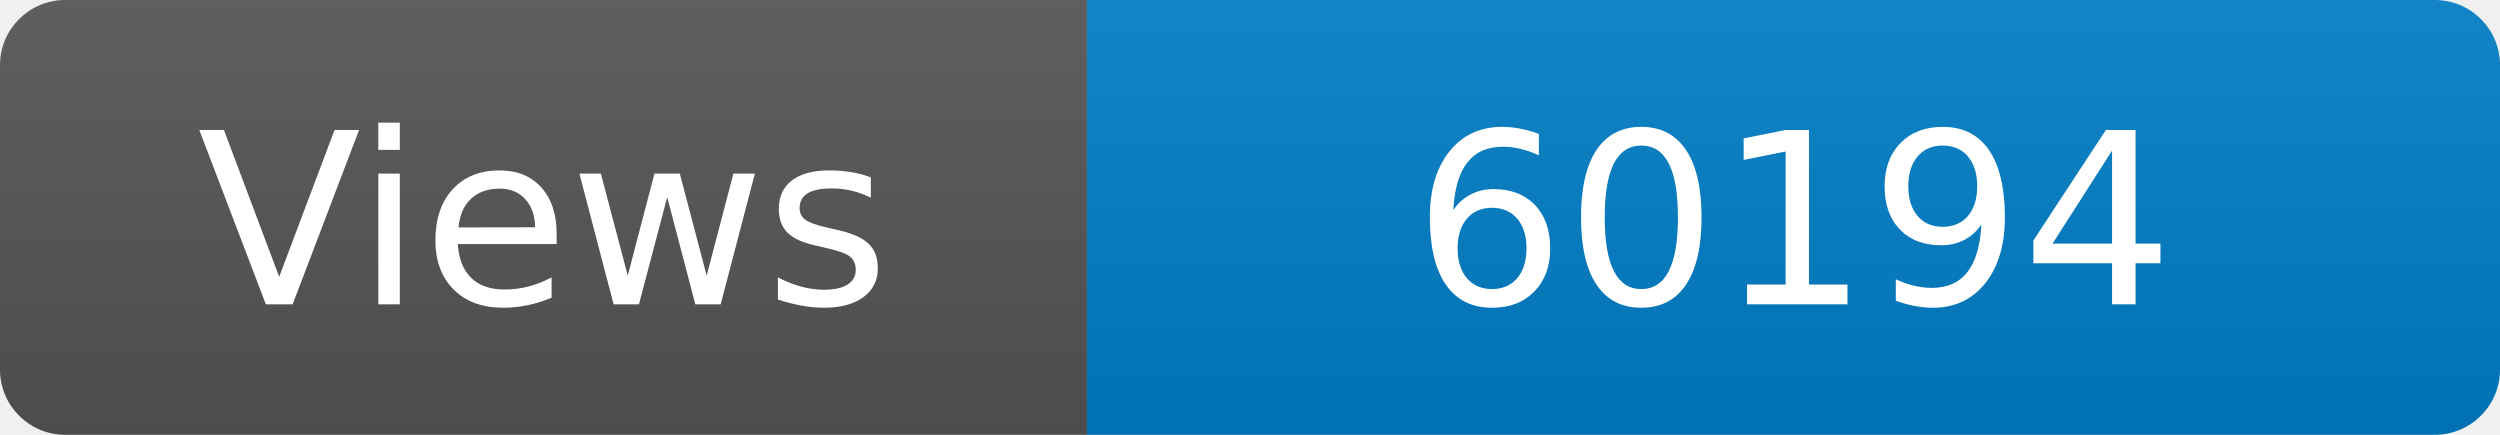
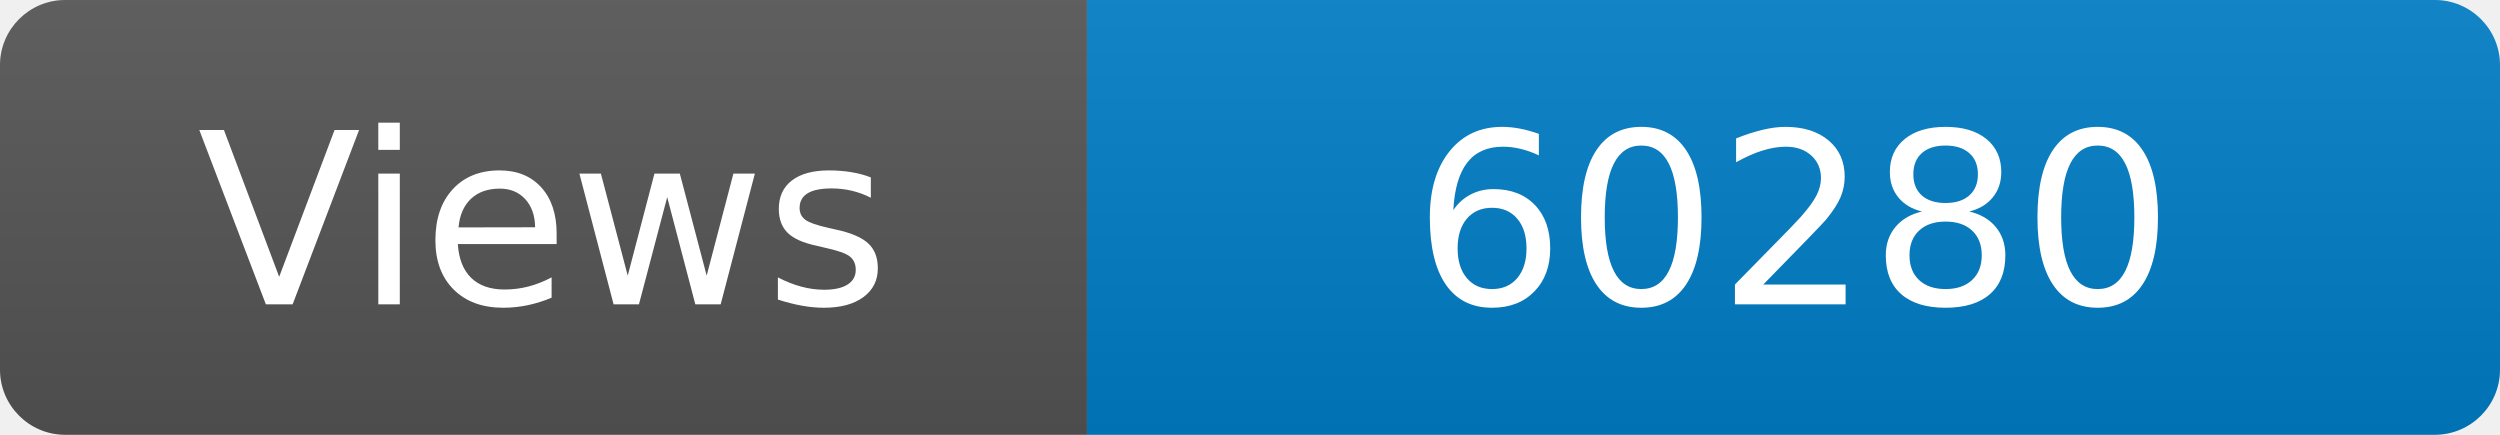
<svg xmlns="http://www.w3.org/2000/svg" width="115" height="20" role="img" aria-label="Maintained?: yes">
  <linearGradient id="s" x2="0" y2="100%">
    <stop offset="0" stop-color="#bbb" stop-opacity=".1" />
    <stop offset="1" stop-opacity=".1" />
  </linearGradient>
  <clipPath id="r">
    <rect width="115" height="20" rx="3" fill="#fff" />
  </clipPath>
  <g clip-path="url(#r)">
    <rect width="50" height="20" fill="#555" />
    <rect x="50" width="160" height="20" fill="#007ec6" />
    <rect width="115" height="20" fill="url(#s)" />
  </g>
  <g fill="#fff" text-anchor="middle" font-family="Verdana,Geneva,DejaVu Sans,sans-serif" font-size="110">
    <text x="250" y="140" transform="scale(.1)" fill="#fff">Views</text>
-     <text x="825" y="140" transform="scale(.1)" fill="#fff">60194</text>
+     <text x="825" y="140" transform="scale(.1)" fill="#fff">60280</text>
  </g>
</svg>
